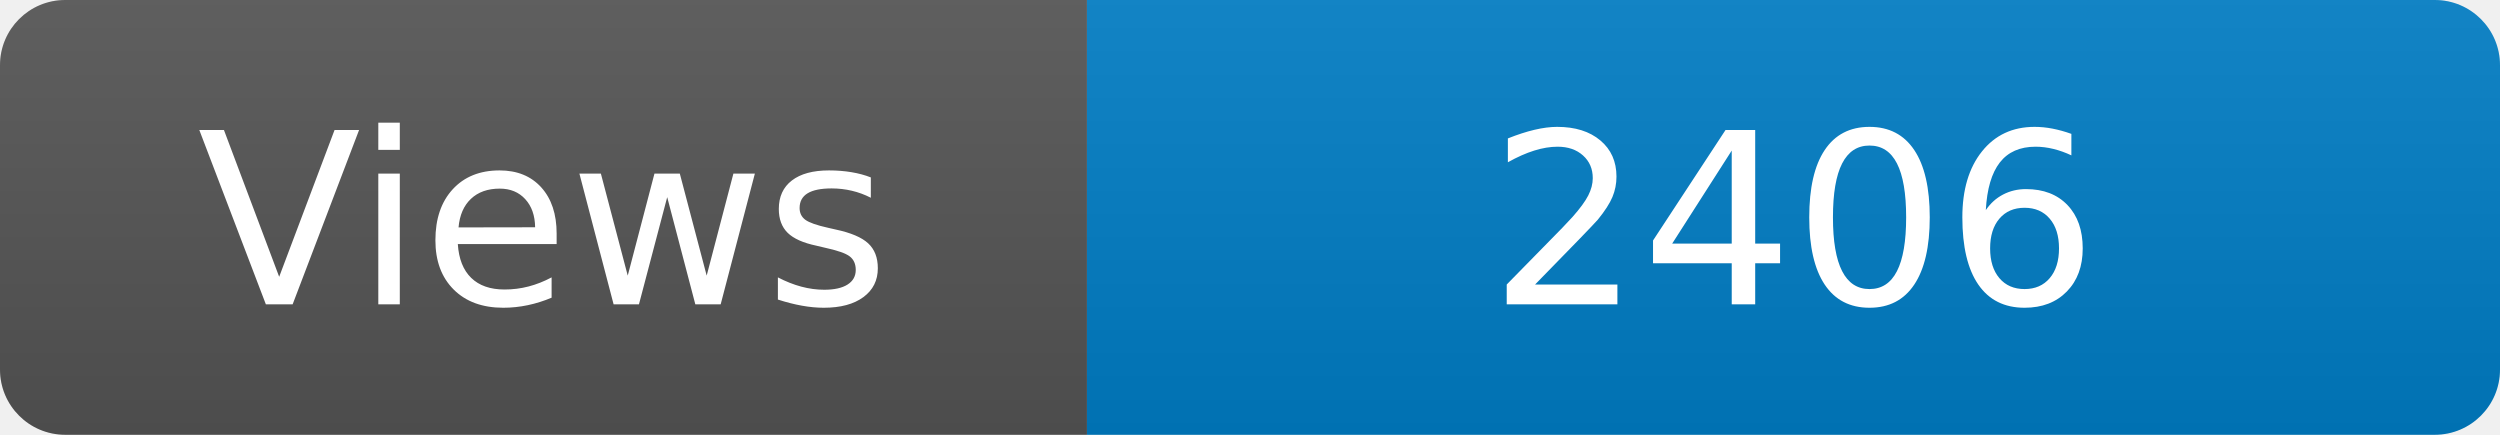
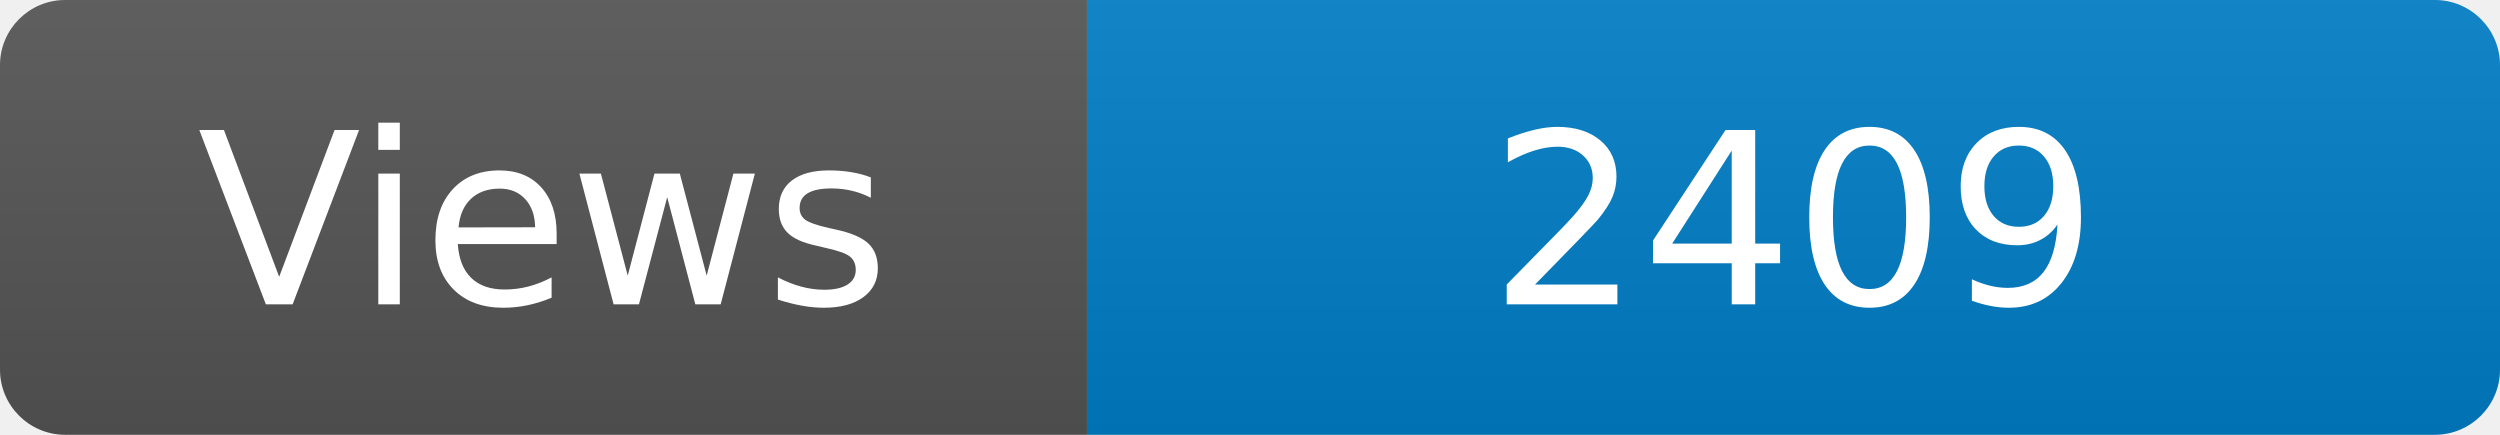
<svg xmlns="http://www.w3.org/2000/svg" width="115" height="20" role="img" aria-label="Maintained?: yes">
  <linearGradient id="s" x2="0" y2="100%">
    <stop offset="0" stop-color="#bbb" stop-opacity=".1" />
    <stop offset="1" stop-opacity=".1" />
  </linearGradient>
  <clipPath id="r">
    <rect width="115" height="20" rx="3" fill="#fff" />
  </clipPath>
  <g clip-path="url(#r)">
    <rect width="50" height="20" fill="#555" />
    <rect x="50" width="160" height="20" fill="#007ec6" />
    <rect width="115" height="20" fill="url(#s)" />
  </g>
  <g fill="#fff" text-anchor="middle" font-family="Verdana,Geneva,DejaVu Sans,sans-serif" font-size="110">
    <text x="250" y="140" transform="scale(.1)" fill="#fff">Views</text>
-     <text x="825" y="140" transform="scale(.1)" fill="#fff">2406</text>
+     <text x="825" y="140" transform="scale(.1)" fill="#fff">2409</text>
  </g>
</svg>
